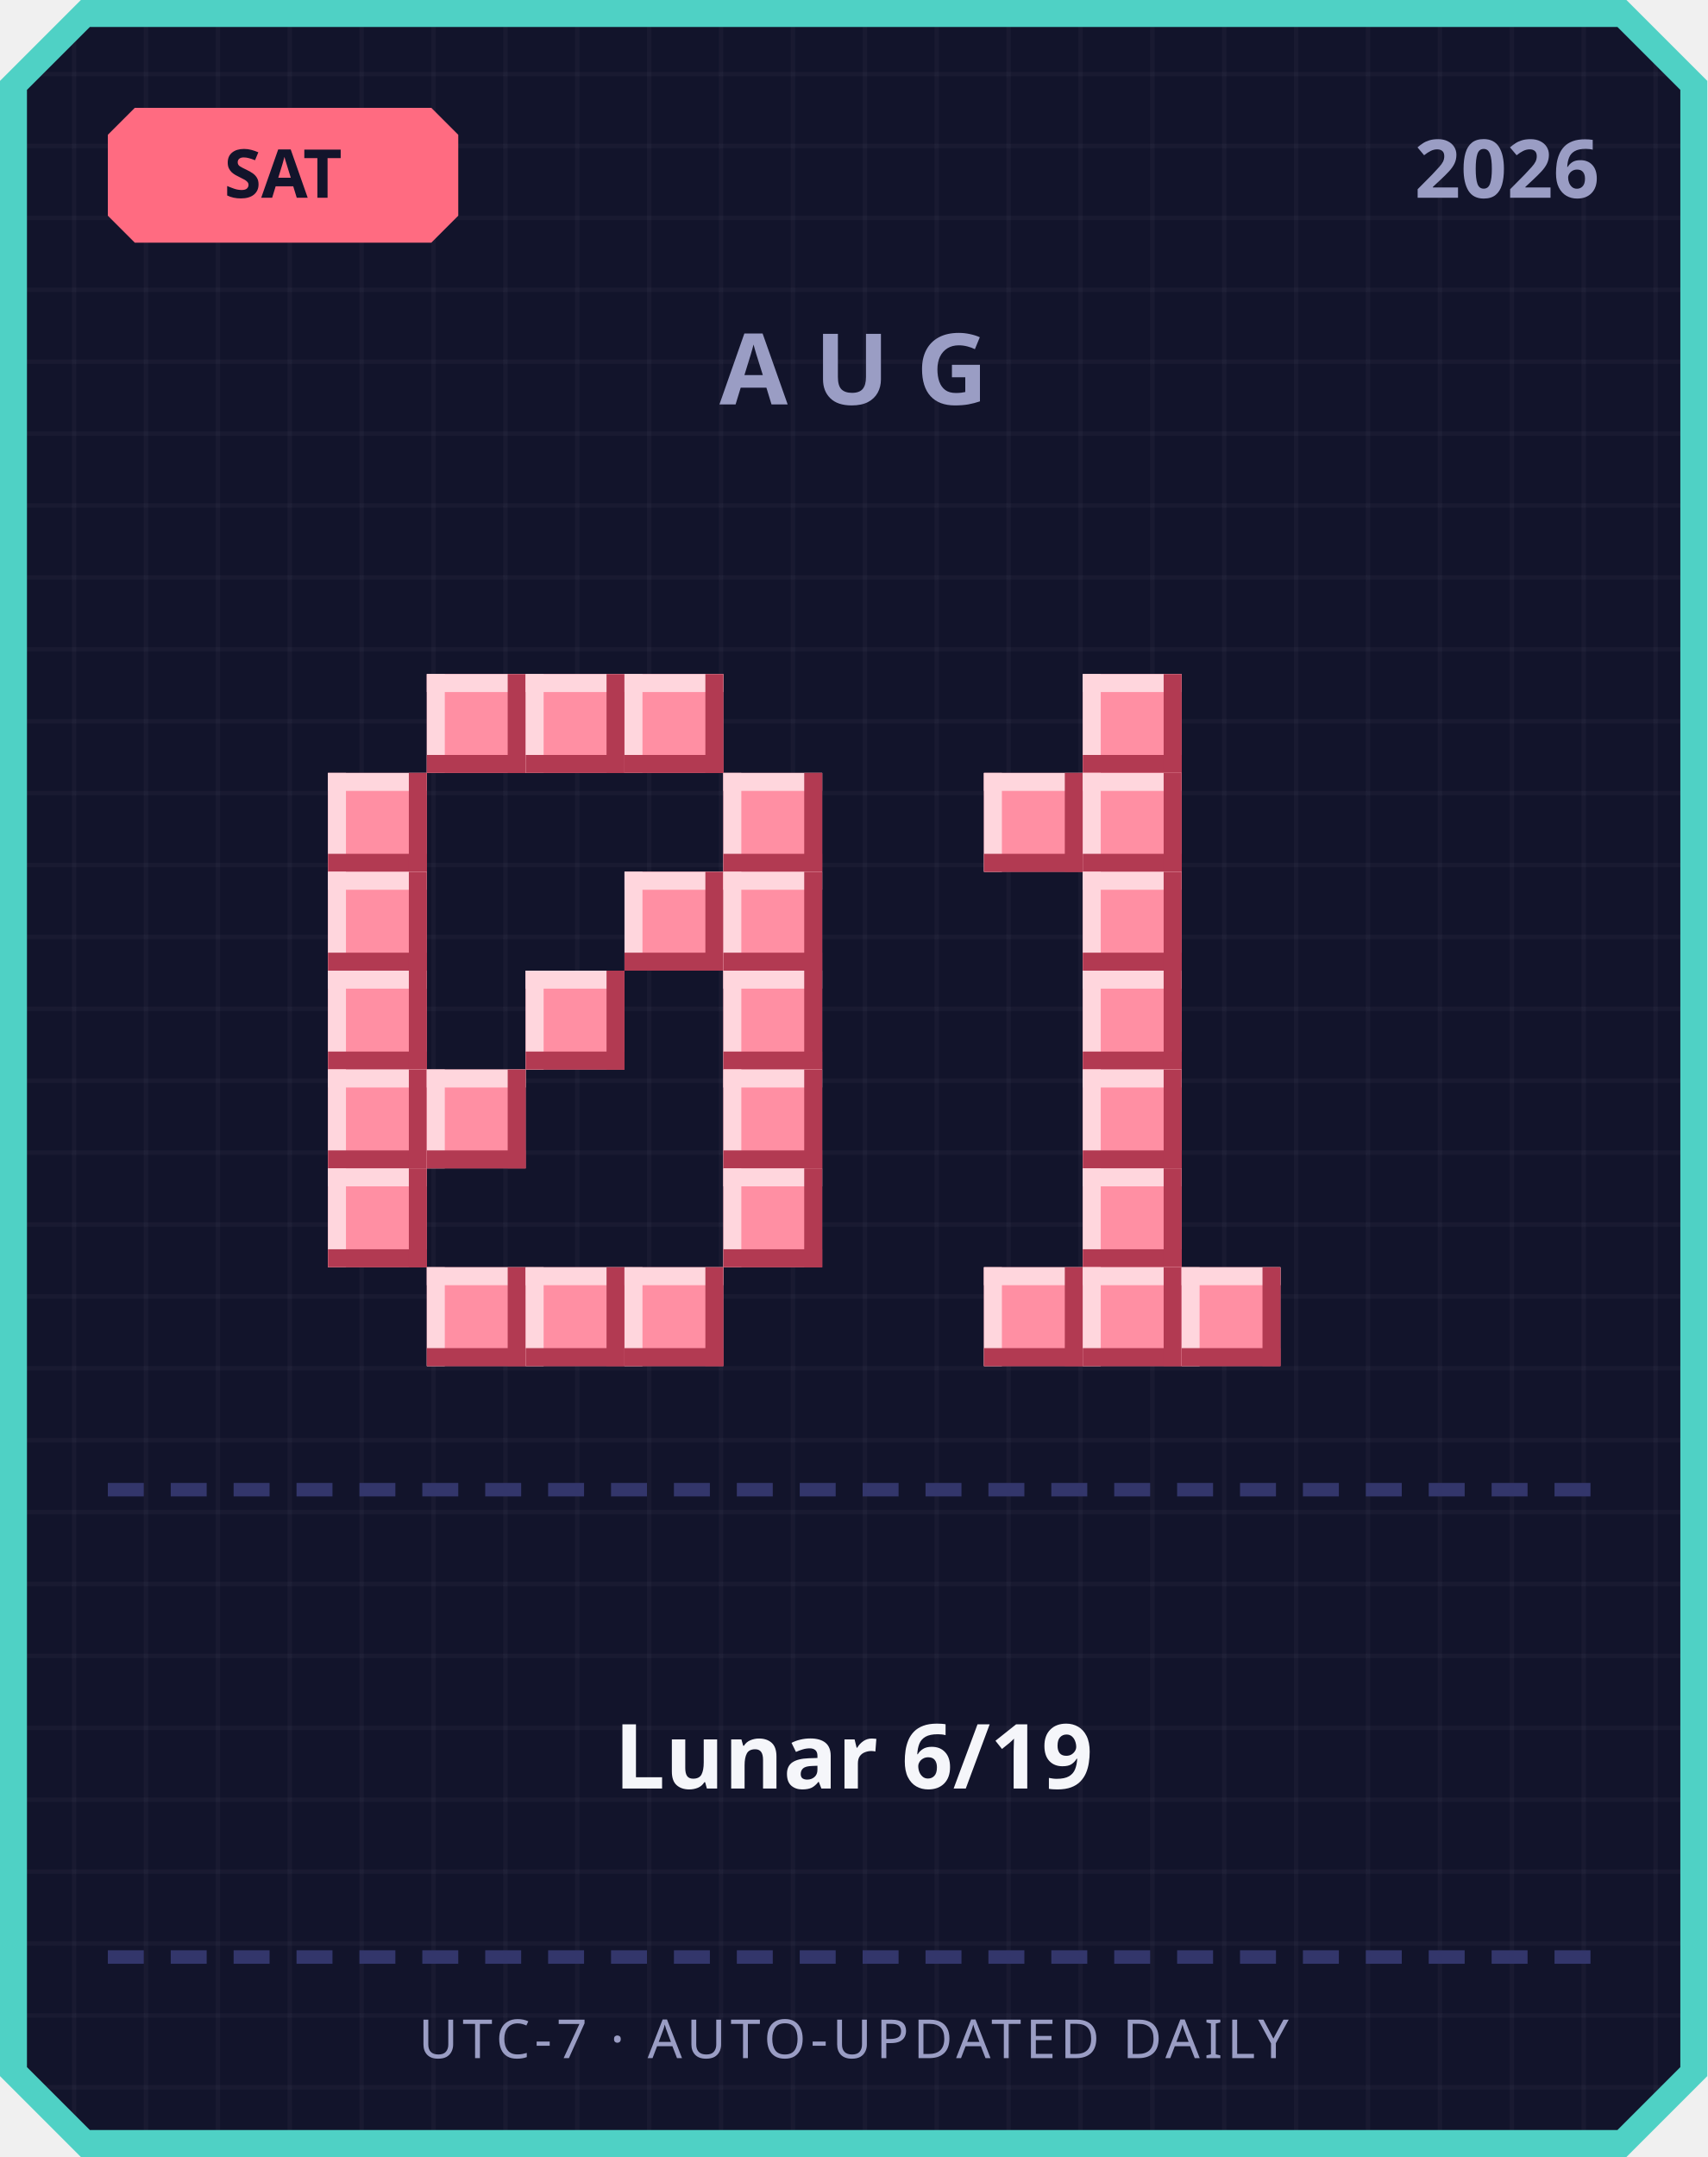
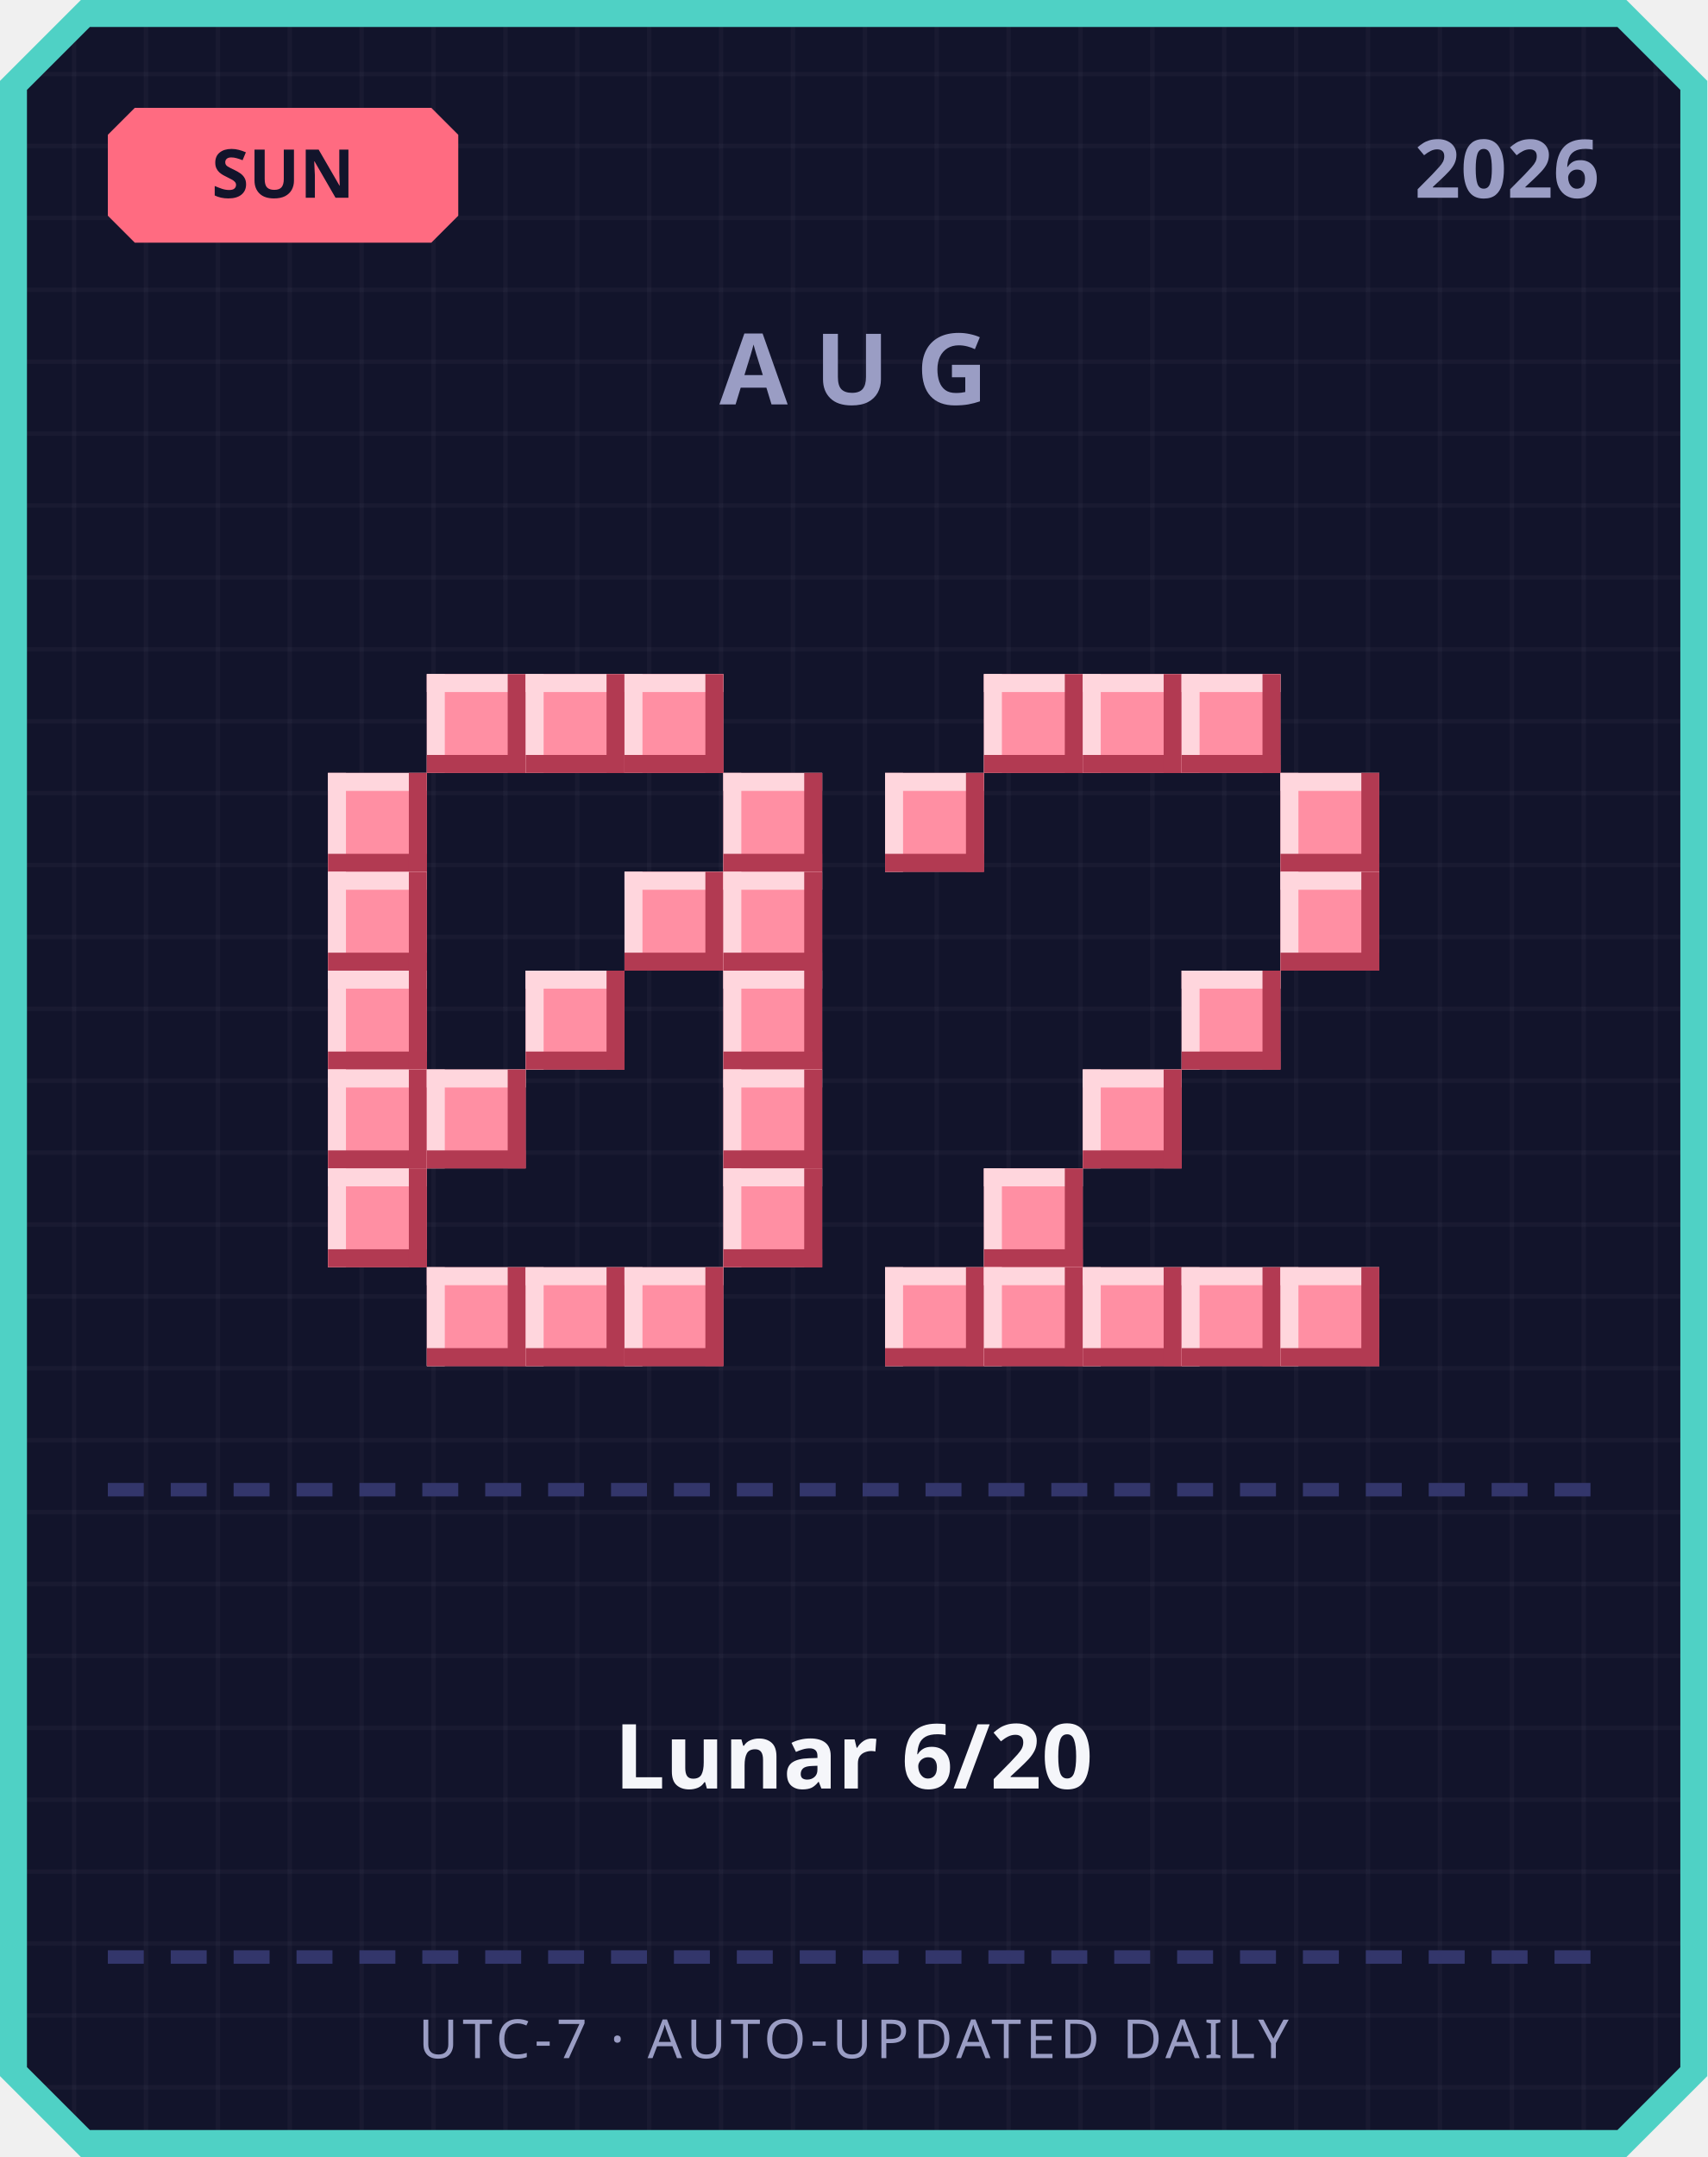
<svg xmlns="http://www.w3.org/2000/svg" width="380" height="480" viewBox="0 0 380 480">
  <defs>
    <pattern id="grid" width="16" height="16" patternUnits="userSpaceOnUse">
      <rect width="16" height="16" fill="#12142b" />
      <rect width="1" height="16" fill="#ffffff" opacity="0.03" />
      <rect width="16" height="1" fill="#ffffff" opacity="0.03" />
    </pattern>
  </defs>
  <path d="M 18,0 L 362,0 L 380,18 L 380,462 L 362,480 L 18,480 L 0,462 L 0,18 Z" fill="#4fd1c5" />
  <path d="M 20,6 L 360,6 L 374,20 L 374,460 L 360,474 L 20,474 L 6,460 L 6,20 Z" fill="url(#grid)" />
  <path d="M 30,24 L 96,24 L 102,30 L 102,48 L 96,54 L 30,54 L 24,48 L 24,30 Z" fill="#ff6b81" />
-   <text x="63" y="44" text-anchor="middle" font-family="'Segoe UI', sans-serif" font-size="15" font-weight="700" fill="#12142b">SAT</text>
+   <text x="63" y="44" text-anchor="middle" font-family="'Segoe UI', sans-serif" font-size="15" font-weight="700" fill="#12142b">SUN</text>
  <text x="356" y="44" text-anchor="end" font-family="'Segoe UI', sans-serif" font-size="18" font-weight="700" fill="#9a9dc4">2026</text>
  <text x="190" y="90" text-anchor="middle" font-family="'Segoe UI', sans-serif" font-size="22" font-weight="700" letter-spacing="6" fill="#9a9dc4">AUG</text>
  <rect x="95" y="150" width="22" height="22" fill="#ff8fa3" />
  <rect x="95" y="150" width="22" height="4" fill="#ffd6dd" />
  <rect x="95" y="150" width="4" height="22" fill="#ffd6dd" />
  <rect x="95" y="168" width="22" height="4" fill="#b23a52" />
  <rect x="113" y="150" width="4" height="22" fill="#b23a52" />
  <rect x="117" y="150" width="22" height="22" fill="#ff8fa3" />
  <rect x="117" y="150" width="22" height="4" fill="#ffd6dd" />
  <rect x="117" y="150" width="4" height="22" fill="#ffd6dd" />
  <rect x="117" y="168" width="22" height="4" fill="#b23a52" />
  <rect x="135" y="150" width="4" height="22" fill="#b23a52" />
  <rect x="139" y="150" width="22" height="22" fill="#ff8fa3" />
  <rect x="139" y="150" width="22" height="4" fill="#ffd6dd" />
  <rect x="139" y="150" width="4" height="22" fill="#ffd6dd" />
  <rect x="139" y="168" width="22" height="4" fill="#b23a52" />
  <rect x="157" y="150" width="4" height="22" fill="#b23a52" />
  <rect x="73" y="172" width="22" height="22" fill="#ff8fa3" />
  <rect x="73" y="172" width="22" height="4" fill="#ffd6dd" />
  <rect x="73" y="172" width="4" height="22" fill="#ffd6dd" />
  <rect x="73" y="190" width="22" height="4" fill="#b23a52" />
  <rect x="91" y="172" width="4" height="22" fill="#b23a52" />
  <rect x="161" y="172" width="22" height="22" fill="#ff8fa3" />
  <rect x="161" y="172" width="22" height="4" fill="#ffd6dd" />
  <rect x="161" y="172" width="4" height="22" fill="#ffd6dd" />
  <rect x="161" y="190" width="22" height="4" fill="#b23a52" />
  <rect x="179" y="172" width="4" height="22" fill="#b23a52" />
  <rect x="73" y="194" width="22" height="22" fill="#ff8fa3" />
  <rect x="73" y="194" width="22" height="4" fill="#ffd6dd" />
  <rect x="73" y="194" width="4" height="22" fill="#ffd6dd" />
  <rect x="73" y="212" width="22" height="4" fill="#b23a52" />
  <rect x="91" y="194" width="4" height="22" fill="#b23a52" />
  <rect x="139" y="194" width="22" height="22" fill="#ff8fa3" />
  <rect x="139" y="194" width="22" height="4" fill="#ffd6dd" />
  <rect x="139" y="194" width="4" height="22" fill="#ffd6dd" />
  <rect x="139" y="212" width="22" height="4" fill="#b23a52" />
  <rect x="157" y="194" width="4" height="22" fill="#b23a52" />
  <rect x="161" y="194" width="22" height="22" fill="#ff8fa3" />
  <rect x="161" y="194" width="22" height="4" fill="#ffd6dd" />
  <rect x="161" y="194" width="4" height="22" fill="#ffd6dd" />
  <rect x="161" y="212" width="22" height="4" fill="#b23a52" />
  <rect x="179" y="194" width="4" height="22" fill="#b23a52" />
  <rect x="73" y="216" width="22" height="22" fill="#ff8fa3" />
  <rect x="73" y="216" width="22" height="4" fill="#ffd6dd" />
  <rect x="73" y="216" width="4" height="22" fill="#ffd6dd" />
  <rect x="73" y="234" width="22" height="4" fill="#b23a52" />
  <rect x="91" y="216" width="4" height="22" fill="#b23a52" />
  <rect x="117" y="216" width="22" height="22" fill="#ff8fa3" />
  <rect x="117" y="216" width="22" height="4" fill="#ffd6dd" />
  <rect x="117" y="216" width="4" height="22" fill="#ffd6dd" />
  <rect x="117" y="234" width="22" height="4" fill="#b23a52" />
  <rect x="135" y="216" width="4" height="22" fill="#b23a52" />
  <rect x="161" y="216" width="22" height="22" fill="#ff8fa3" />
  <rect x="161" y="216" width="22" height="4" fill="#ffd6dd" />
  <rect x="161" y="216" width="4" height="22" fill="#ffd6dd" />
  <rect x="161" y="234" width="22" height="4" fill="#b23a52" />
  <rect x="179" y="216" width="4" height="22" fill="#b23a52" />
  <rect x="73" y="238" width="22" height="22" fill="#ff8fa3" />
  <rect x="73" y="238" width="22" height="4" fill="#ffd6dd" />
  <rect x="73" y="238" width="4" height="22" fill="#ffd6dd" />
  <rect x="73" y="256" width="22" height="4" fill="#b23a52" />
  <rect x="91" y="238" width="4" height="22" fill="#b23a52" />
  <rect x="95" y="238" width="22" height="22" fill="#ff8fa3" />
  <rect x="95" y="238" width="22" height="4" fill="#ffd6dd" />
  <rect x="95" y="238" width="4" height="22" fill="#ffd6dd" />
  <rect x="95" y="256" width="22" height="4" fill="#b23a52" />
  <rect x="113" y="238" width="4" height="22" fill="#b23a52" />
  <rect x="161" y="238" width="22" height="22" fill="#ff8fa3" />
  <rect x="161" y="238" width="22" height="4" fill="#ffd6dd" />
  <rect x="161" y="238" width="4" height="22" fill="#ffd6dd" />
  <rect x="161" y="256" width="22" height="4" fill="#b23a52" />
  <rect x="179" y="238" width="4" height="22" fill="#b23a52" />
  <rect x="73" y="260" width="22" height="22" fill="#ff8fa3" />
  <rect x="73" y="260" width="22" height="4" fill="#ffd6dd" />
  <rect x="73" y="260" width="4" height="22" fill="#ffd6dd" />
  <rect x="73" y="278" width="22" height="4" fill="#b23a52" />
  <rect x="91" y="260" width="4" height="22" fill="#b23a52" />
  <rect x="161" y="260" width="22" height="22" fill="#ff8fa3" />
  <rect x="161" y="260" width="22" height="4" fill="#ffd6dd" />
  <rect x="161" y="260" width="4" height="22" fill="#ffd6dd" />
  <rect x="161" y="278" width="22" height="4" fill="#b23a52" />
  <rect x="179" y="260" width="4" height="22" fill="#b23a52" />
  <rect x="95" y="282" width="22" height="22" fill="#ff8fa3" />
  <rect x="95" y="282" width="22" height="4" fill="#ffd6dd" />
  <rect x="95" y="282" width="4" height="22" fill="#ffd6dd" />
  <rect x="95" y="300" width="22" height="4" fill="#b23a52" />
  <rect x="113" y="282" width="4" height="22" fill="#b23a52" />
  <rect x="117" y="282" width="22" height="22" fill="#ff8fa3" />
  <rect x="117" y="282" width="22" height="4" fill="#ffd6dd" />
  <rect x="117" y="282" width="4" height="22" fill="#ffd6dd" />
  <rect x="117" y="300" width="22" height="4" fill="#b23a52" />
  <rect x="135" y="282" width="4" height="22" fill="#b23a52" />
  <rect x="139" y="282" width="22" height="22" fill="#ff8fa3" />
  <rect x="139" y="282" width="22" height="4" fill="#ffd6dd" />
  <rect x="139" y="282" width="4" height="22" fill="#ffd6dd" />
  <rect x="139" y="300" width="22" height="4" fill="#b23a52" />
  <rect x="157" y="282" width="4" height="22" fill="#b23a52" />
+   <rect x="219" y="150" width="22" height="22" fill="#ff8fa3" />
+   <rect x="219" y="150" width="22" height="4" fill="#ffd6dd" />
+   <rect x="219" y="150" width="4" height="22" fill="#ffd6dd" />
+   <rect x="219" y="168" width="22" height="4" fill="#b23a52" />
+   <rect x="237" y="150" width="4" height="22" fill="#b23a52" />
  <rect x="241" y="150" width="22" height="22" fill="#ff8fa3" />
  <rect x="241" y="150" width="22" height="4" fill="#ffd6dd" />
  <rect x="241" y="150" width="4" height="22" fill="#ffd6dd" />
  <rect x="241" y="168" width="22" height="4" fill="#b23a52" />
  <rect x="259" y="150" width="4" height="22" fill="#b23a52" />
-   <rect x="219" y="172" width="22" height="22" fill="#ff8fa3" />
-   <rect x="219" y="172" width="22" height="4" fill="#ffd6dd" />
-   <rect x="219" y="172" width="4" height="22" fill="#ffd6dd" />
-   <rect x="219" y="190" width="22" height="4" fill="#b23a52" />
-   <rect x="237" y="172" width="4" height="22" fill="#b23a52" />
-   <rect x="241" y="172" width="22" height="22" fill="#ff8fa3" />
-   <rect x="241" y="172" width="22" height="4" fill="#ffd6dd" />
-   <rect x="241" y="172" width="4" height="22" fill="#ffd6dd" />
-   <rect x="241" y="190" width="22" height="4" fill="#b23a52" />
-   <rect x="259" y="172" width="4" height="22" fill="#b23a52" />
-   <rect x="241" y="194" width="22" height="22" fill="#ff8fa3" />
-   <rect x="241" y="194" width="22" height="4" fill="#ffd6dd" />
-   <rect x="241" y="194" width="4" height="22" fill="#ffd6dd" />
-   <rect x="241" y="212" width="22" height="4" fill="#b23a52" />
-   <rect x="259" y="194" width="4" height="22" fill="#b23a52" />
-   <rect x="241" y="216" width="22" height="22" fill="#ff8fa3" />
-   <rect x="241" y="216" width="22" height="4" fill="#ffd6dd" />
-   <rect x="241" y="216" width="4" height="22" fill="#ffd6dd" />
-   <rect x="241" y="234" width="22" height="4" fill="#b23a52" />
-   <rect x="259" y="216" width="4" height="22" fill="#b23a52" />
+   <rect x="263" y="150" width="22" height="22" fill="#ff8fa3" />
+   <rect x="263" y="150" width="22" height="4" fill="#ffd6dd" />
+   <rect x="263" y="150" width="4" height="22" fill="#ffd6dd" />
+   <rect x="263" y="168" width="22" height="4" fill="#b23a52" />
+   <rect x="281" y="150" width="4" height="22" fill="#b23a52" />
+   <rect x="197" y="172" width="22" height="22" fill="#ff8fa3" />
+   <rect x="197" y="172" width="22" height="4" fill="#ffd6dd" />
+   <rect x="197" y="172" width="4" height="22" fill="#ffd6dd" />
+   <rect x="197" y="190" width="22" height="4" fill="#b23a52" />
+   <rect x="215" y="172" width="4" height="22" fill="#b23a52" />
+   <rect x="285" y="172" width="22" height="22" fill="#ff8fa3" />
+   <rect x="285" y="172" width="22" height="4" fill="#ffd6dd" />
+   <rect x="285" y="172" width="4" height="22" fill="#ffd6dd" />
+   <rect x="285" y="190" width="22" height="4" fill="#b23a52" />
+   <rect x="303" y="172" width="4" height="22" fill="#b23a52" />
+   <rect x="285" y="194" width="22" height="22" fill="#ff8fa3" />
+   <rect x="285" y="194" width="22" height="4" fill="#ffd6dd" />
+   <rect x="285" y="194" width="4" height="22" fill="#ffd6dd" />
+   <rect x="285" y="212" width="22" height="4" fill="#b23a52" />
+   <rect x="303" y="194" width="4" height="22" fill="#b23a52" />
+   <rect x="263" y="216" width="22" height="22" fill="#ff8fa3" />
+   <rect x="263" y="216" width="22" height="4" fill="#ffd6dd" />
+   <rect x="263" y="216" width="4" height="22" fill="#ffd6dd" />
+   <rect x="263" y="234" width="22" height="4" fill="#b23a52" />
+   <rect x="281" y="216" width="4" height="22" fill="#b23a52" />
  <rect x="241" y="238" width="22" height="22" fill="#ff8fa3" />
  <rect x="241" y="238" width="22" height="4" fill="#ffd6dd" />
  <rect x="241" y="238" width="4" height="22" fill="#ffd6dd" />
  <rect x="241" y="256" width="22" height="4" fill="#b23a52" />
  <rect x="259" y="238" width="4" height="22" fill="#b23a52" />
-   <rect x="241" y="260" width="22" height="22" fill="#ff8fa3" />
-   <rect x="241" y="260" width="22" height="4" fill="#ffd6dd" />
-   <rect x="241" y="260" width="4" height="22" fill="#ffd6dd" />
-   <rect x="241" y="278" width="22" height="4" fill="#b23a52" />
-   <rect x="259" y="260" width="4" height="22" fill="#b23a52" />
+   <rect x="219" y="260" width="22" height="22" fill="#ff8fa3" />
+   <rect x="219" y="260" width="22" height="4" fill="#ffd6dd" />
+   <rect x="219" y="260" width="4" height="22" fill="#ffd6dd" />
+   <rect x="219" y="278" width="22" height="4" fill="#b23a52" />
+   <rect x="237" y="260" width="4" height="22" fill="#b23a52" />
+   <rect x="197" y="282" width="22" height="22" fill="#ff8fa3" />
+   <rect x="197" y="282" width="22" height="4" fill="#ffd6dd" />
+   <rect x="197" y="282" width="4" height="22" fill="#ffd6dd" />
+   <rect x="197" y="300" width="22" height="4" fill="#b23a52" />
+   <rect x="215" y="282" width="4" height="22" fill="#b23a52" />
  <rect x="219" y="282" width="22" height="22" fill="#ff8fa3" />
  <rect x="219" y="282" width="22" height="4" fill="#ffd6dd" />
  <rect x="219" y="282" width="4" height="22" fill="#ffd6dd" />
  <rect x="219" y="300" width="22" height="4" fill="#b23a52" />
  <rect x="237" y="282" width="4" height="22" fill="#b23a52" />
  <rect x="241" y="282" width="22" height="22" fill="#ff8fa3" />
  <rect x="241" y="282" width="22" height="4" fill="#ffd6dd" />
  <rect x="241" y="282" width="4" height="22" fill="#ffd6dd" />
  <rect x="241" y="300" width="22" height="4" fill="#b23a52" />
  <rect x="259" y="282" width="4" height="22" fill="#b23a52" />
  <rect x="263" y="282" width="22" height="22" fill="#ff8fa3" />
  <rect x="263" y="282" width="22" height="4" fill="#ffd6dd" />
  <rect x="263" y="282" width="4" height="22" fill="#ffd6dd" />
  <rect x="263" y="300" width="22" height="4" fill="#b23a52" />
  <rect x="281" y="282" width="4" height="22" fill="#b23a52" />
+   <rect x="285" y="282" width="22" height="22" fill="#ff8fa3" />
+   <rect x="285" y="282" width="22" height="4" fill="#ffd6dd" />
+   <rect x="285" y="282" width="4" height="22" fill="#ffd6dd" />
+   <rect x="285" y="300" width="22" height="4" fill="#b23a52" />
+   <rect x="303" y="282" width="4" height="22" fill="#b23a52" />
  <rect x="24" y="330" width="8" height="3" fill="#33366b" />
  <rect x="38" y="330" width="8" height="3" fill="#33366b" />
  <rect x="52" y="330" width="8" height="3" fill="#33366b" />
  <rect x="66" y="330" width="8" height="3" fill="#33366b" />
  <rect x="80" y="330" width="8" height="3" fill="#33366b" />
  <rect x="94" y="330" width="8" height="3" fill="#33366b" />
  <rect x="108" y="330" width="8" height="3" fill="#33366b" />
  <rect x="122" y="330" width="8" height="3" fill="#33366b" />
  <rect x="136" y="330" width="8" height="3" fill="#33366b" />
  <rect x="150" y="330" width="8" height="3" fill="#33366b" />
  <rect x="164" y="330" width="8" height="3" fill="#33366b" />
  <rect x="178" y="330" width="8" height="3" fill="#33366b" />
  <rect x="192" y="330" width="8" height="3" fill="#33366b" />
  <rect x="206" y="330" width="8" height="3" fill="#33366b" />
  <rect x="220" y="330" width="8" height="3" fill="#33366b" />
  <rect x="234" y="330" width="8" height="3" fill="#33366b" />
  <rect x="248" y="330" width="8" height="3" fill="#33366b" />
  <rect x="262" y="330" width="8" height="3" fill="#33366b" />
  <rect x="276" y="330" width="8" height="3" fill="#33366b" />
  <rect x="290" y="330" width="8" height="3" fill="#33366b" />
  <rect x="304" y="330" width="8" height="3" fill="#33366b" />
  <rect x="318" y="330" width="8" height="3" fill="#33366b" />
  <rect x="332" y="330" width="8" height="3" fill="#33366b" />
  <rect x="346" y="330" width="8" height="3" fill="#33366b" />
-   <text x="190" y="398" text-anchor="middle" font-family="'Segoe UI', 'Microsoft JhengHei', sans-serif" font-size="20" font-weight="700" fill="#f5f6fa">Lunar 6/19</text>
+   <text x="190" y="398" text-anchor="middle" font-family="'Segoe UI', 'Microsoft JhengHei', sans-serif" font-size="20" font-weight="700" fill="#f5f6fa">Lunar 6/20</text>
  <rect x="24" y="434" width="8" height="3" fill="#33366b" />
  <rect x="38" y="434" width="8" height="3" fill="#33366b" />
  <rect x="52" y="434" width="8" height="3" fill="#33366b" />
  <rect x="66" y="434" width="8" height="3" fill="#33366b" />
  <rect x="80" y="434" width="8" height="3" fill="#33366b" />
  <rect x="94" y="434" width="8" height="3" fill="#33366b" />
  <rect x="108" y="434" width="8" height="3" fill="#33366b" />
  <rect x="122" y="434" width="8" height="3" fill="#33366b" />
  <rect x="136" y="434" width="8" height="3" fill="#33366b" />
  <rect x="150" y="434" width="8" height="3" fill="#33366b" />
  <rect x="164" y="434" width="8" height="3" fill="#33366b" />
  <rect x="178" y="434" width="8" height="3" fill="#33366b" />
  <rect x="192" y="434" width="8" height="3" fill="#33366b" />
  <rect x="206" y="434" width="8" height="3" fill="#33366b" />
  <rect x="220" y="434" width="8" height="3" fill="#33366b" />
  <rect x="234" y="434" width="8" height="3" fill="#33366b" />
  <rect x="248" y="434" width="8" height="3" fill="#33366b" />
  <rect x="262" y="434" width="8" height="3" fill="#33366b" />
  <rect x="276" y="434" width="8" height="3" fill="#33366b" />
  <rect x="290" y="434" width="8" height="3" fill="#33366b" />
  <rect x="304" y="434" width="8" height="3" fill="#33366b" />
  <rect x="318" y="434" width="8" height="3" fill="#33366b" />
  <rect x="332" y="434" width="8" height="3" fill="#33366b" />
  <rect x="346" y="434" width="8" height="3" fill="#33366b" />
  <text x="190" y="458" text-anchor="middle" font-family="'Segoe UI', sans-serif" font-size="12" letter-spacing="1" fill="#9a9dc4">UTC-7 · AUTO-UPDATED DAILY</text>
</svg>
